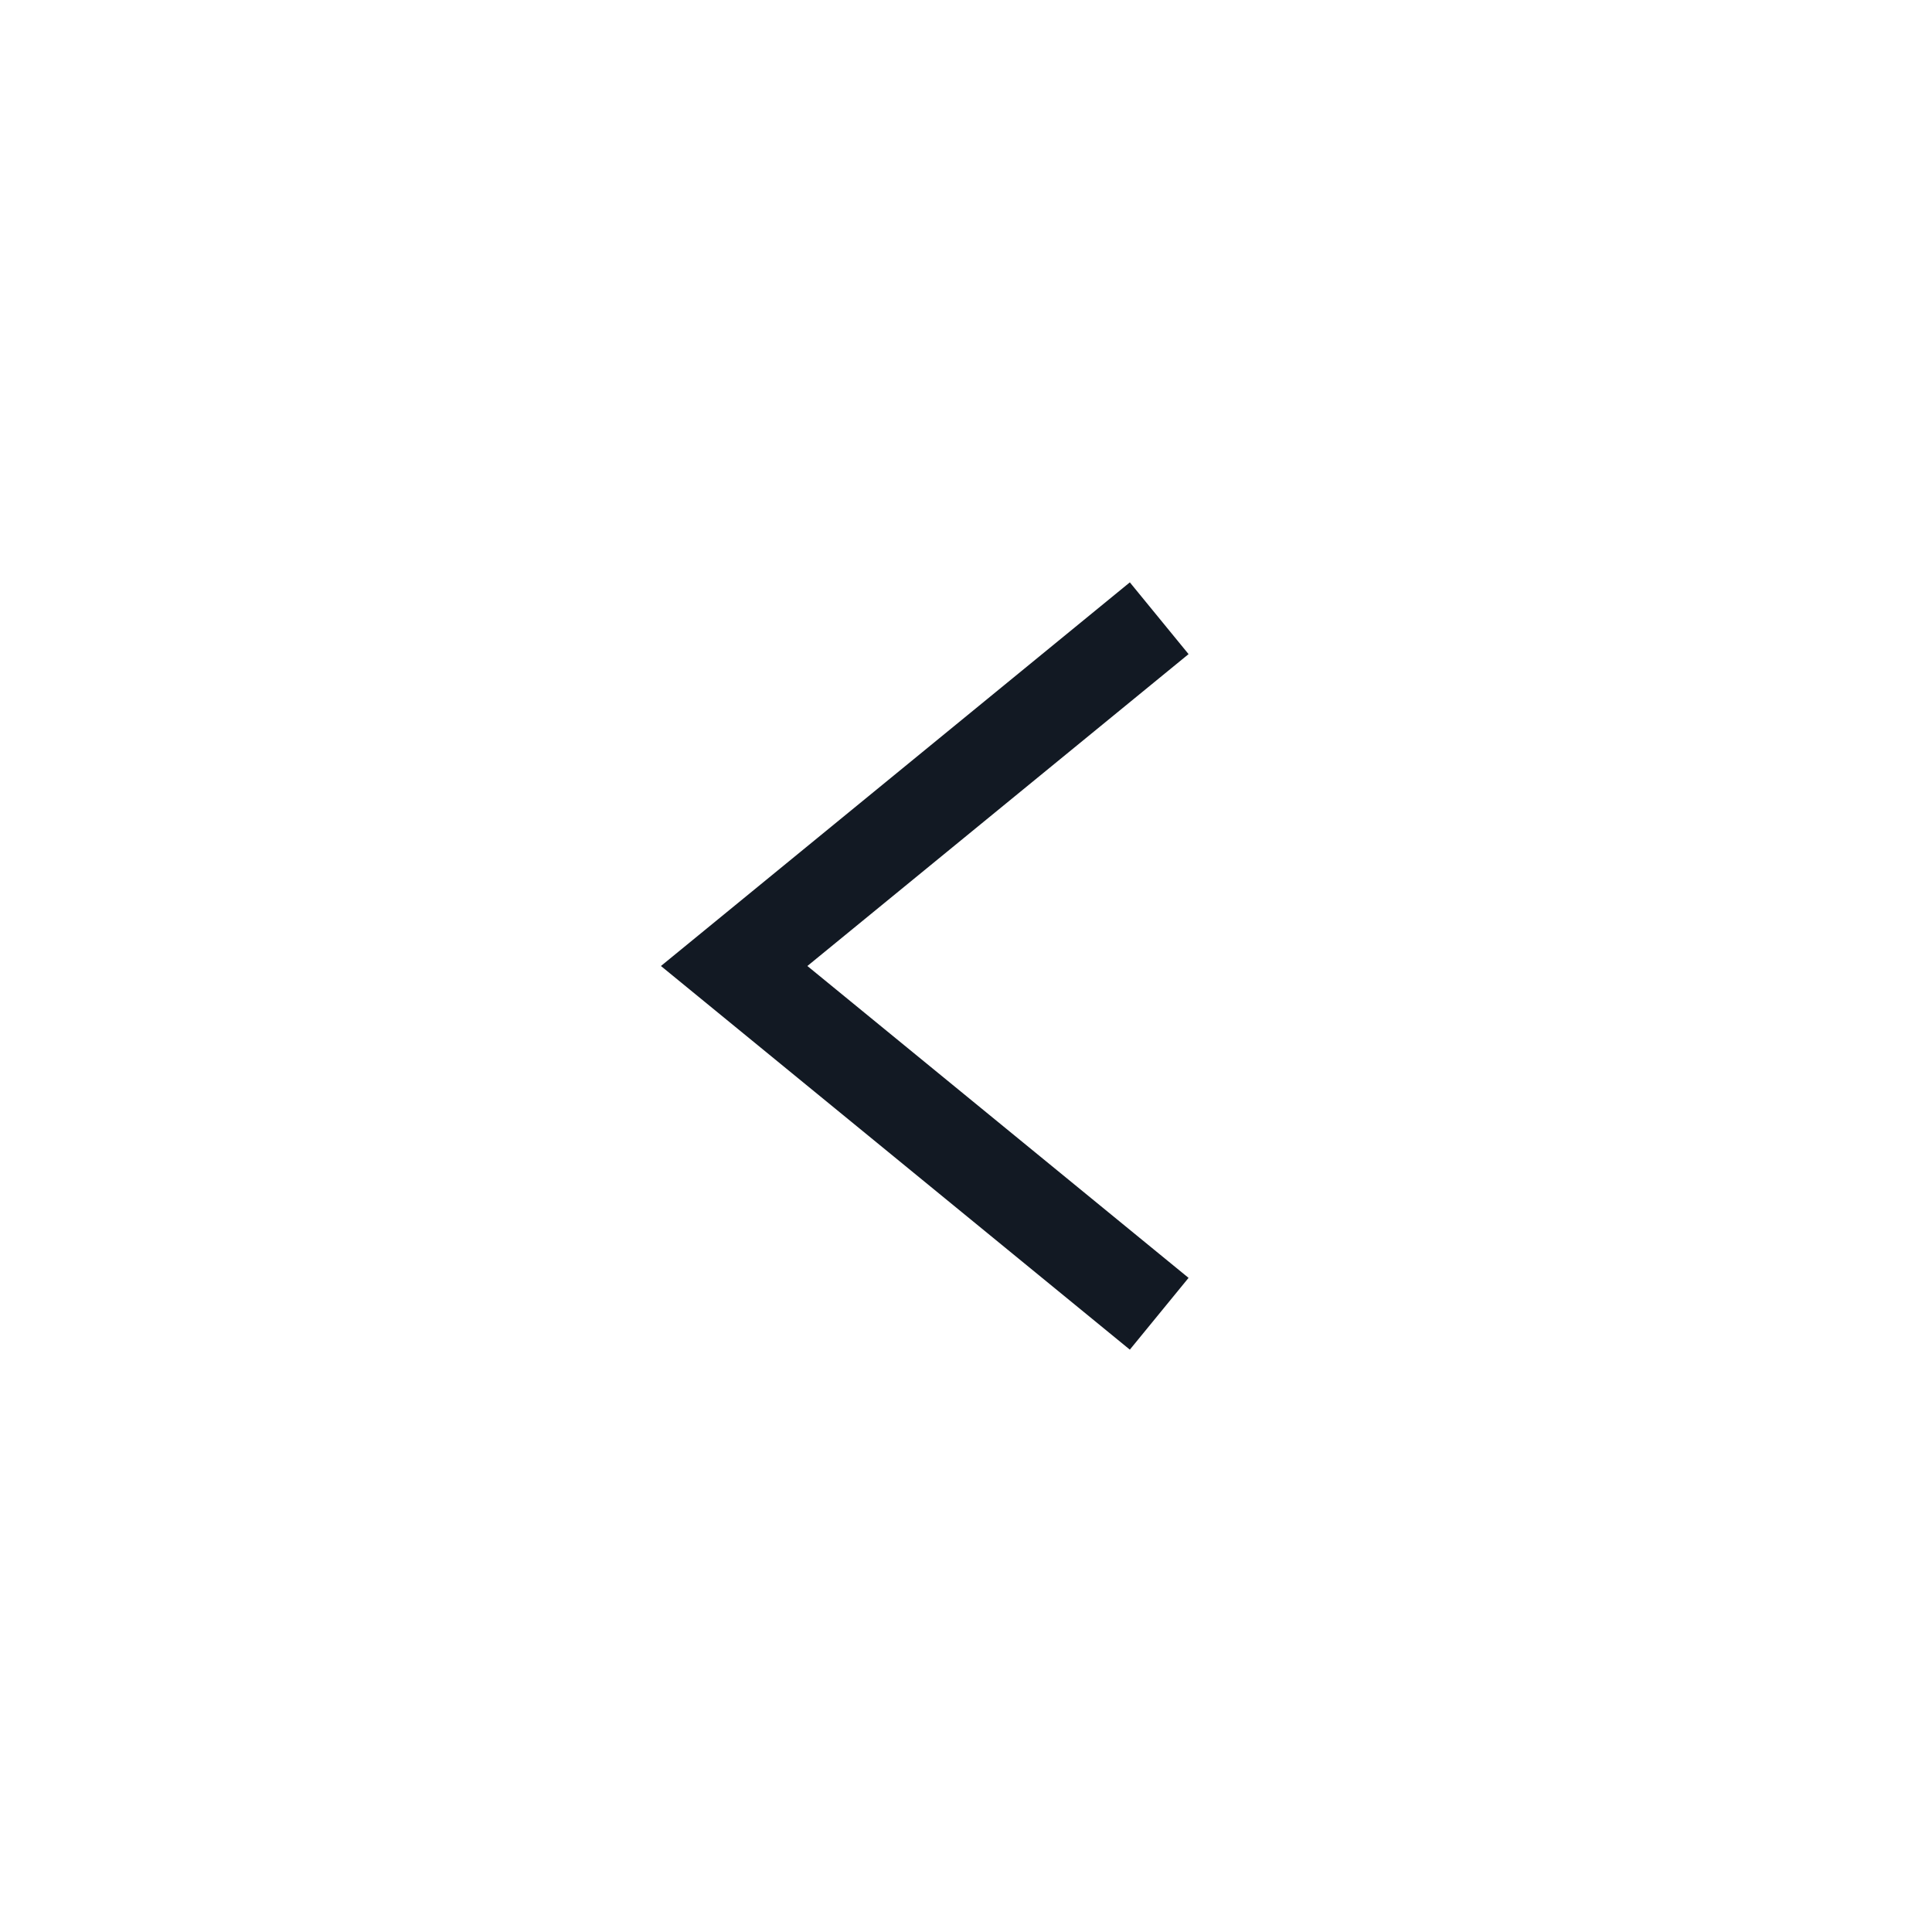
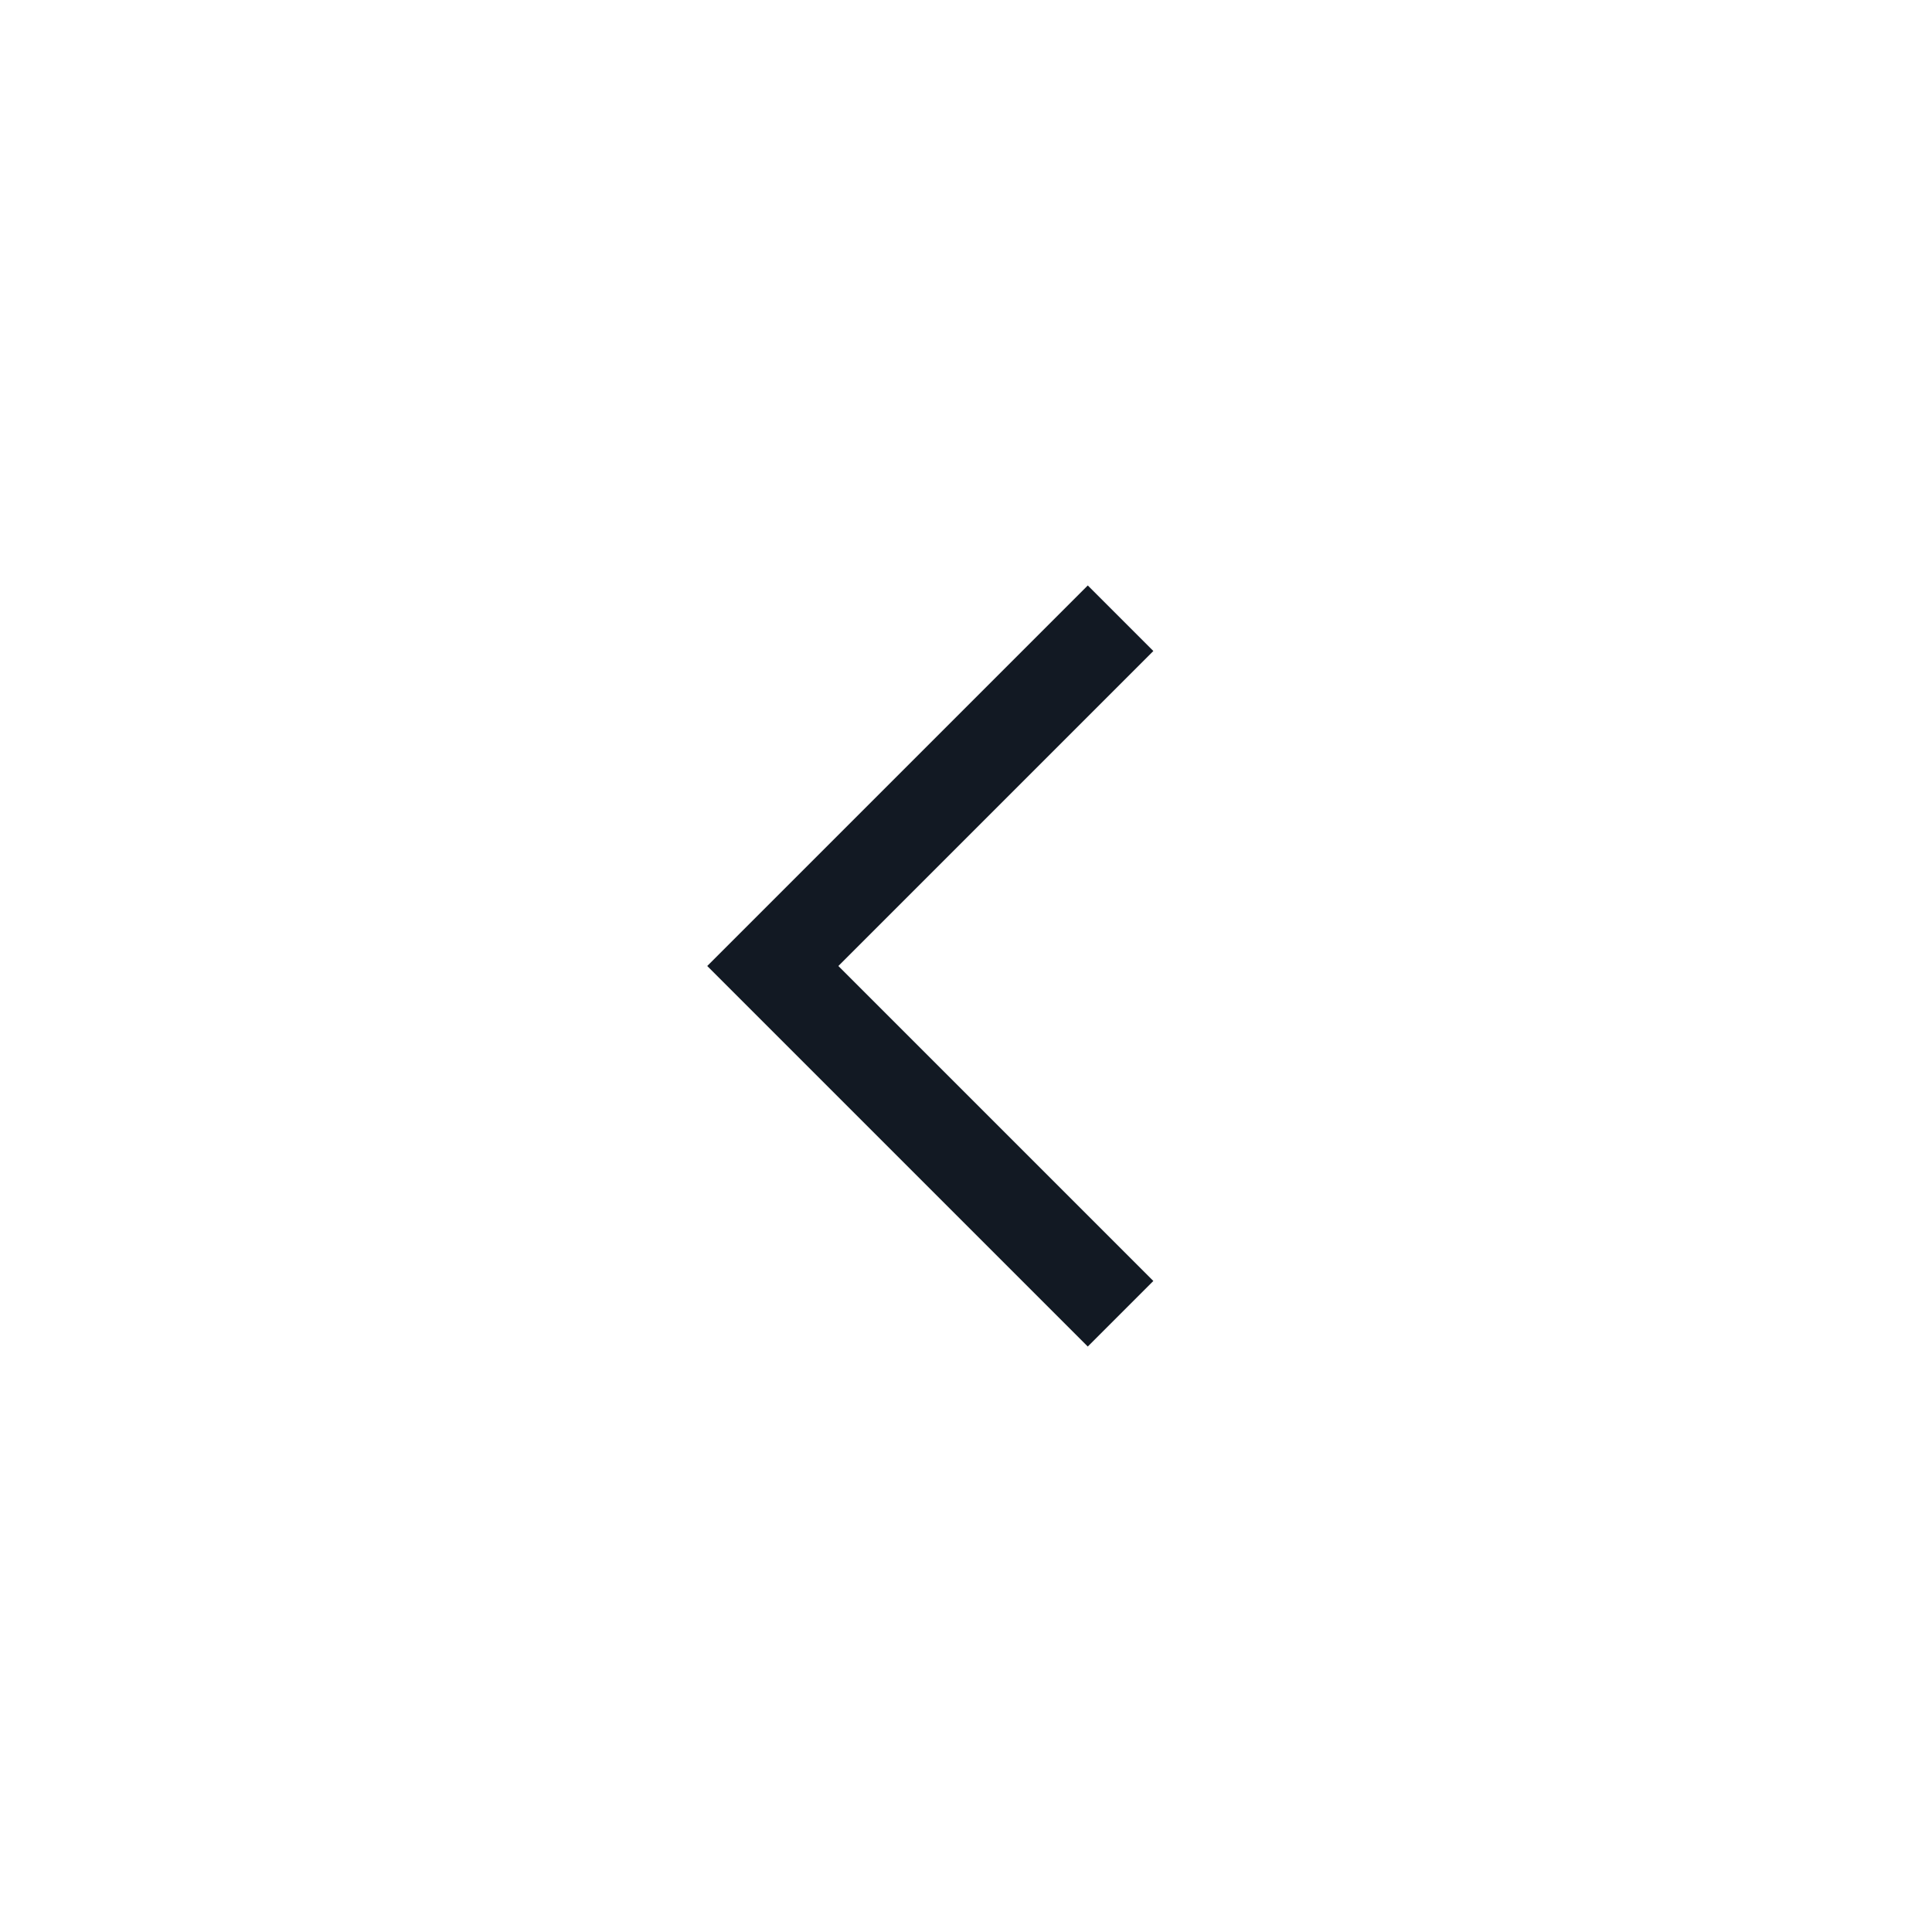
<svg xmlns="http://www.w3.org/2000/svg" width="25" height="25" viewBox="0 0 25 25" fill="none">
-   <path d="M15 17L9.5 12.5L15 8" stroke="#121923" stroke-width="1.2" />
+   <path d="M14.5 17L10 12.5L14.5 8" stroke="#121923" stroke-width="1.2" />
</svg>
